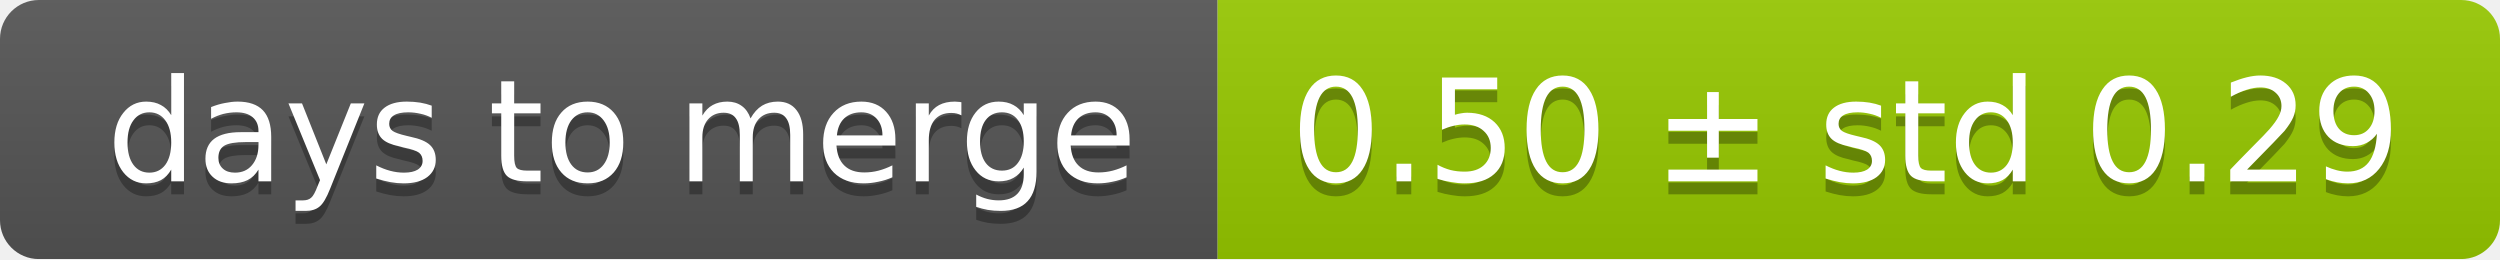
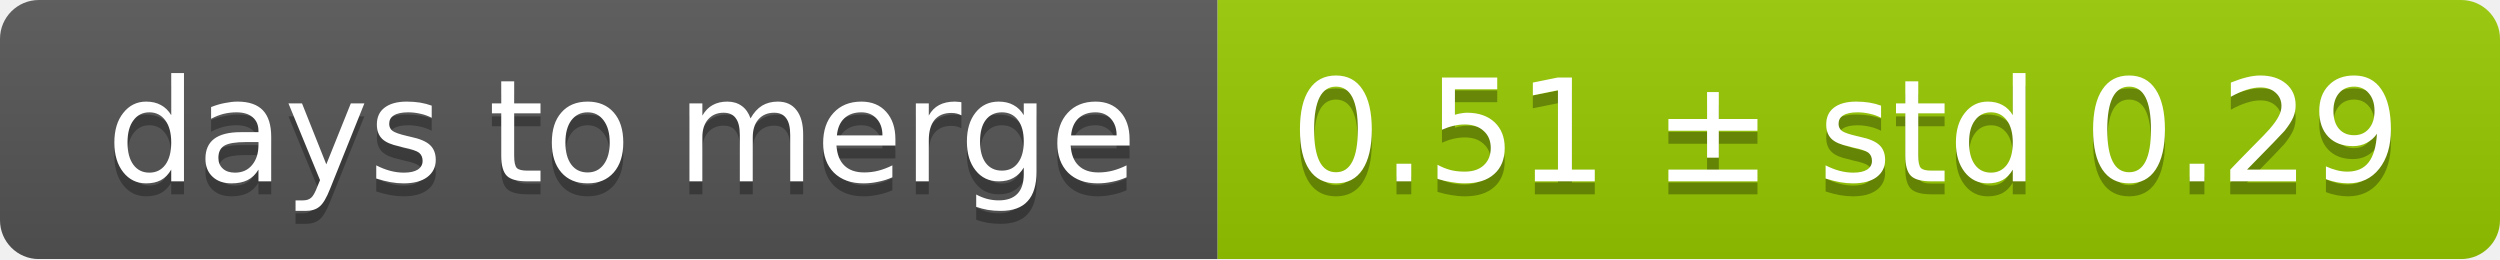
<svg xmlns="http://www.w3.org/2000/svg" width="193" height="20">
  <linearGradient id="smooth" x2="0" y2="100%">
    <stop offset="0" stop-color="#bbb" stop-opacity=".1" />
    <stop offset="1" stop-opacity=".1" />
  </linearGradient>
  <mask id="round">
    <rect width="193" height="20" rx="3" fill="#fff" />
  </mask>
  <g mask="url(#round)">
    <rect width="94" height="20" fill="#555" />
    <rect x="94" width="99" height="20" fill="#97ca00" />
    <rect width="193" height="20" fill="url(#smooth)" />
  </g>
  <g fill="#fff" text-anchor="middle" font-family="DejaVu Sans,Verdana,Geneva,sans-serif" font-size="11">
    <text x="48" y="15" fill="#010101" fill-opacity=".3">days to merge</text>
    <text x="48" y="14">days to merge</text>
-     <text x="142.5" y="15" fill="#010101" fill-opacity=".3">0.50 ± std 0.29</text>
-     <text x="142.5" y="14">0.50 ± std 0.29</text>
+     <text x="142.5" y="15" fill="#010101" fill-opacity=".3">0.51 ± std 0.29</text>
+     <text x="142.5" y="14">0.51 ± std 0.29</text>
  </g>
</svg>
